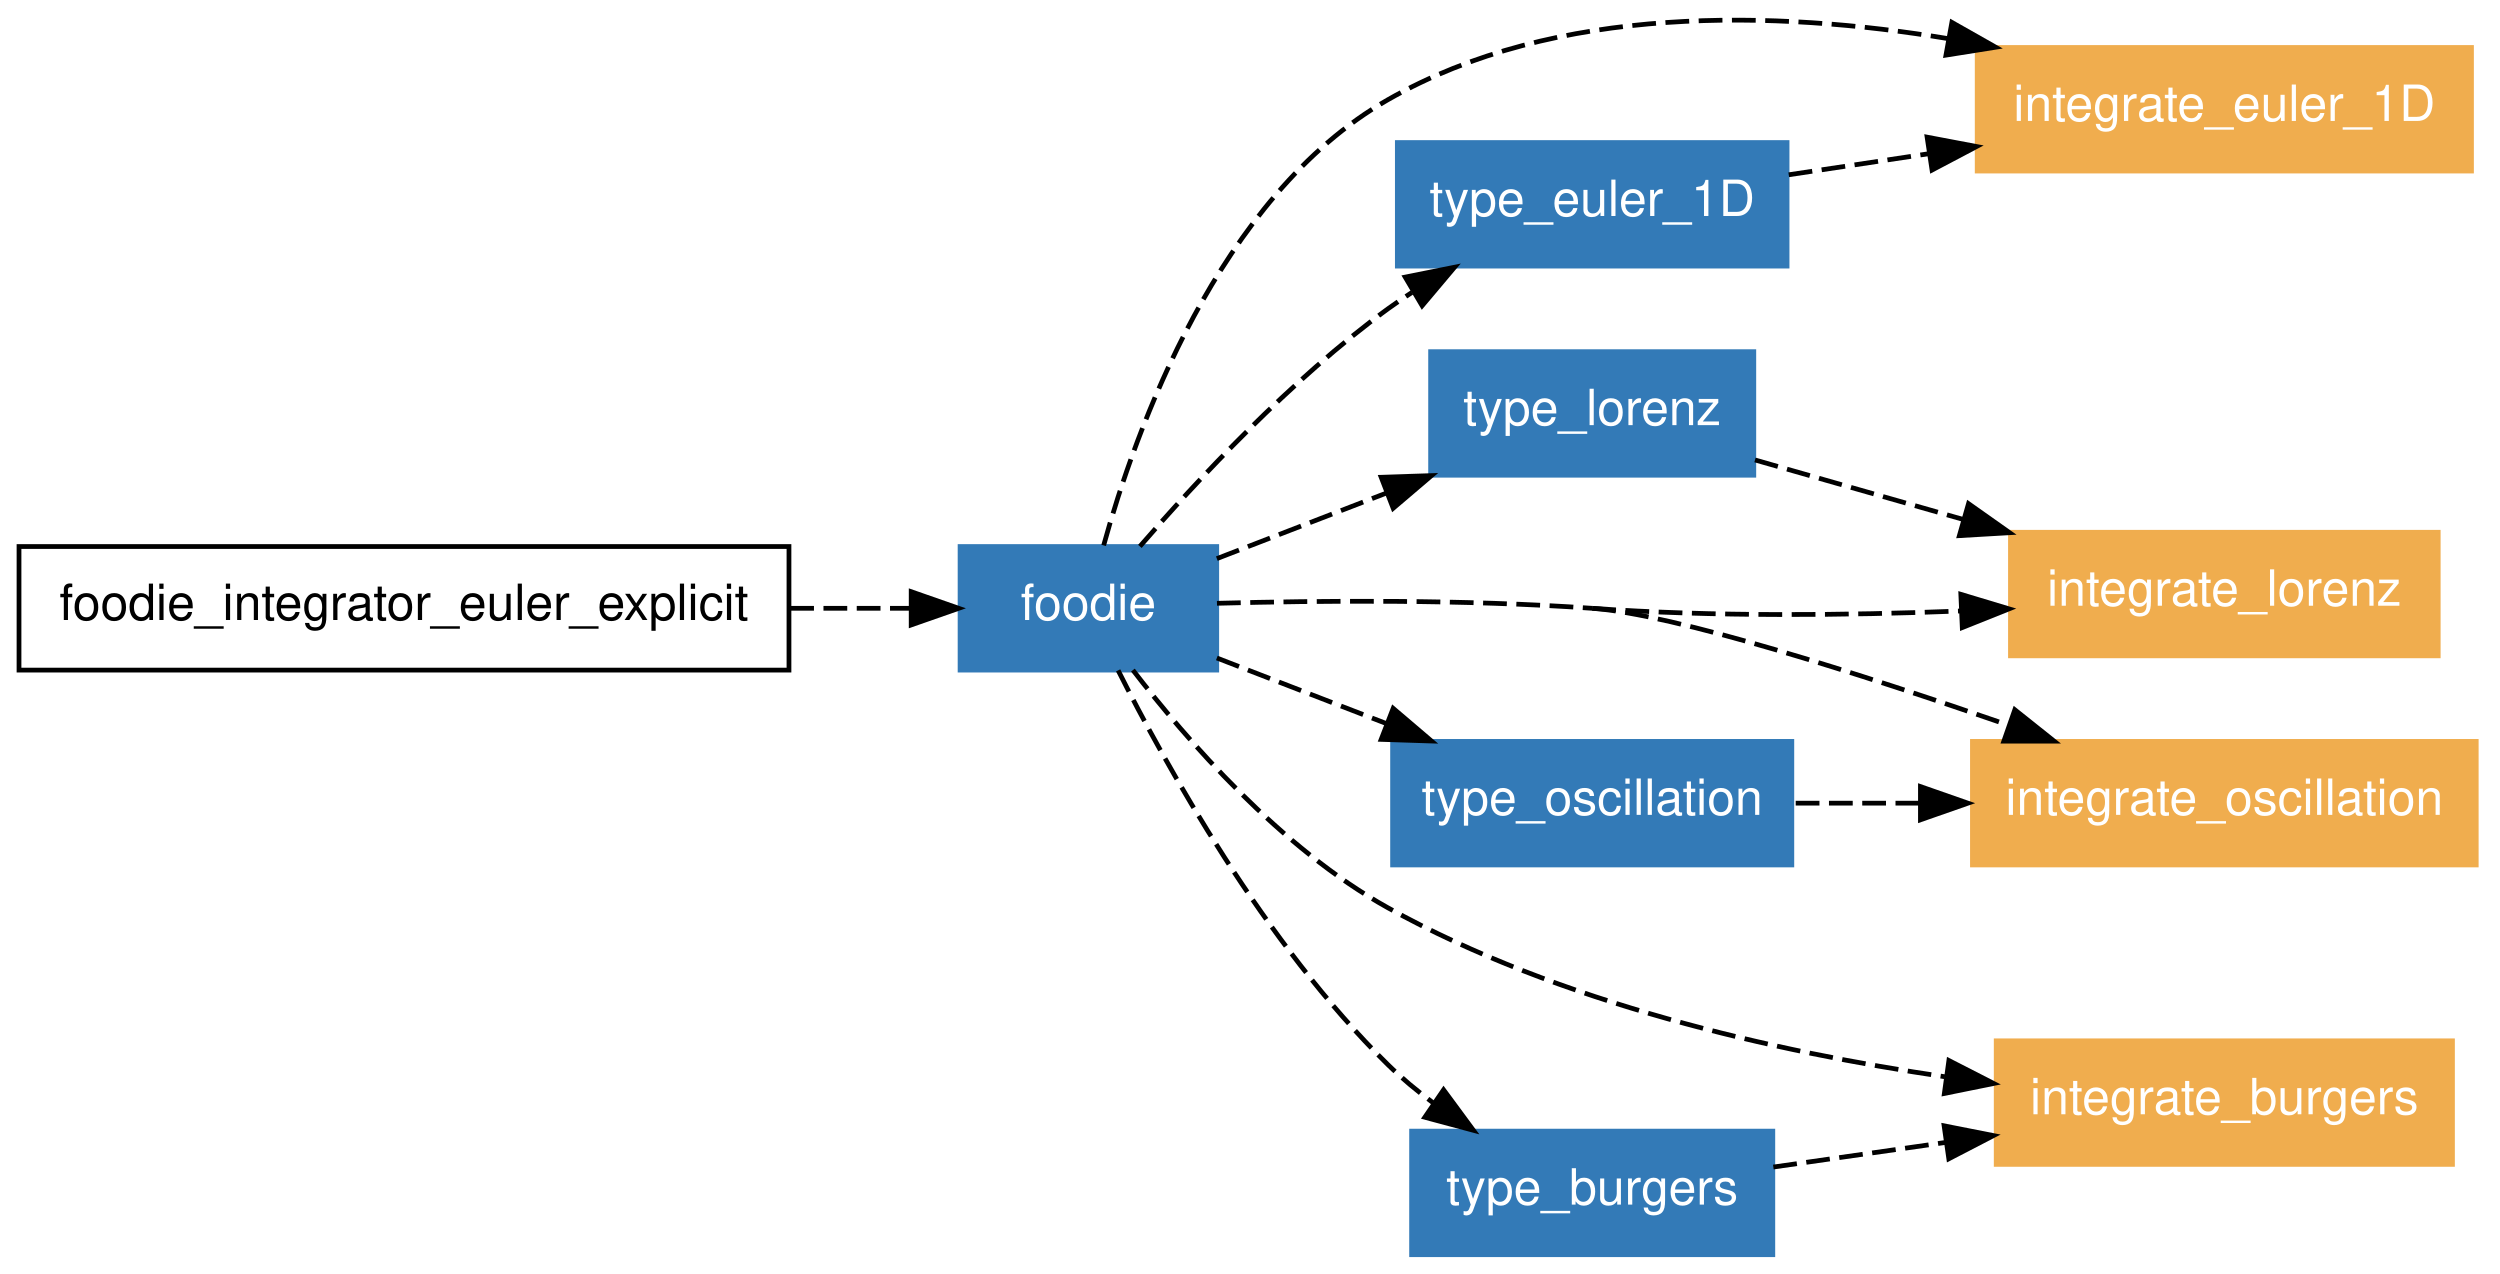
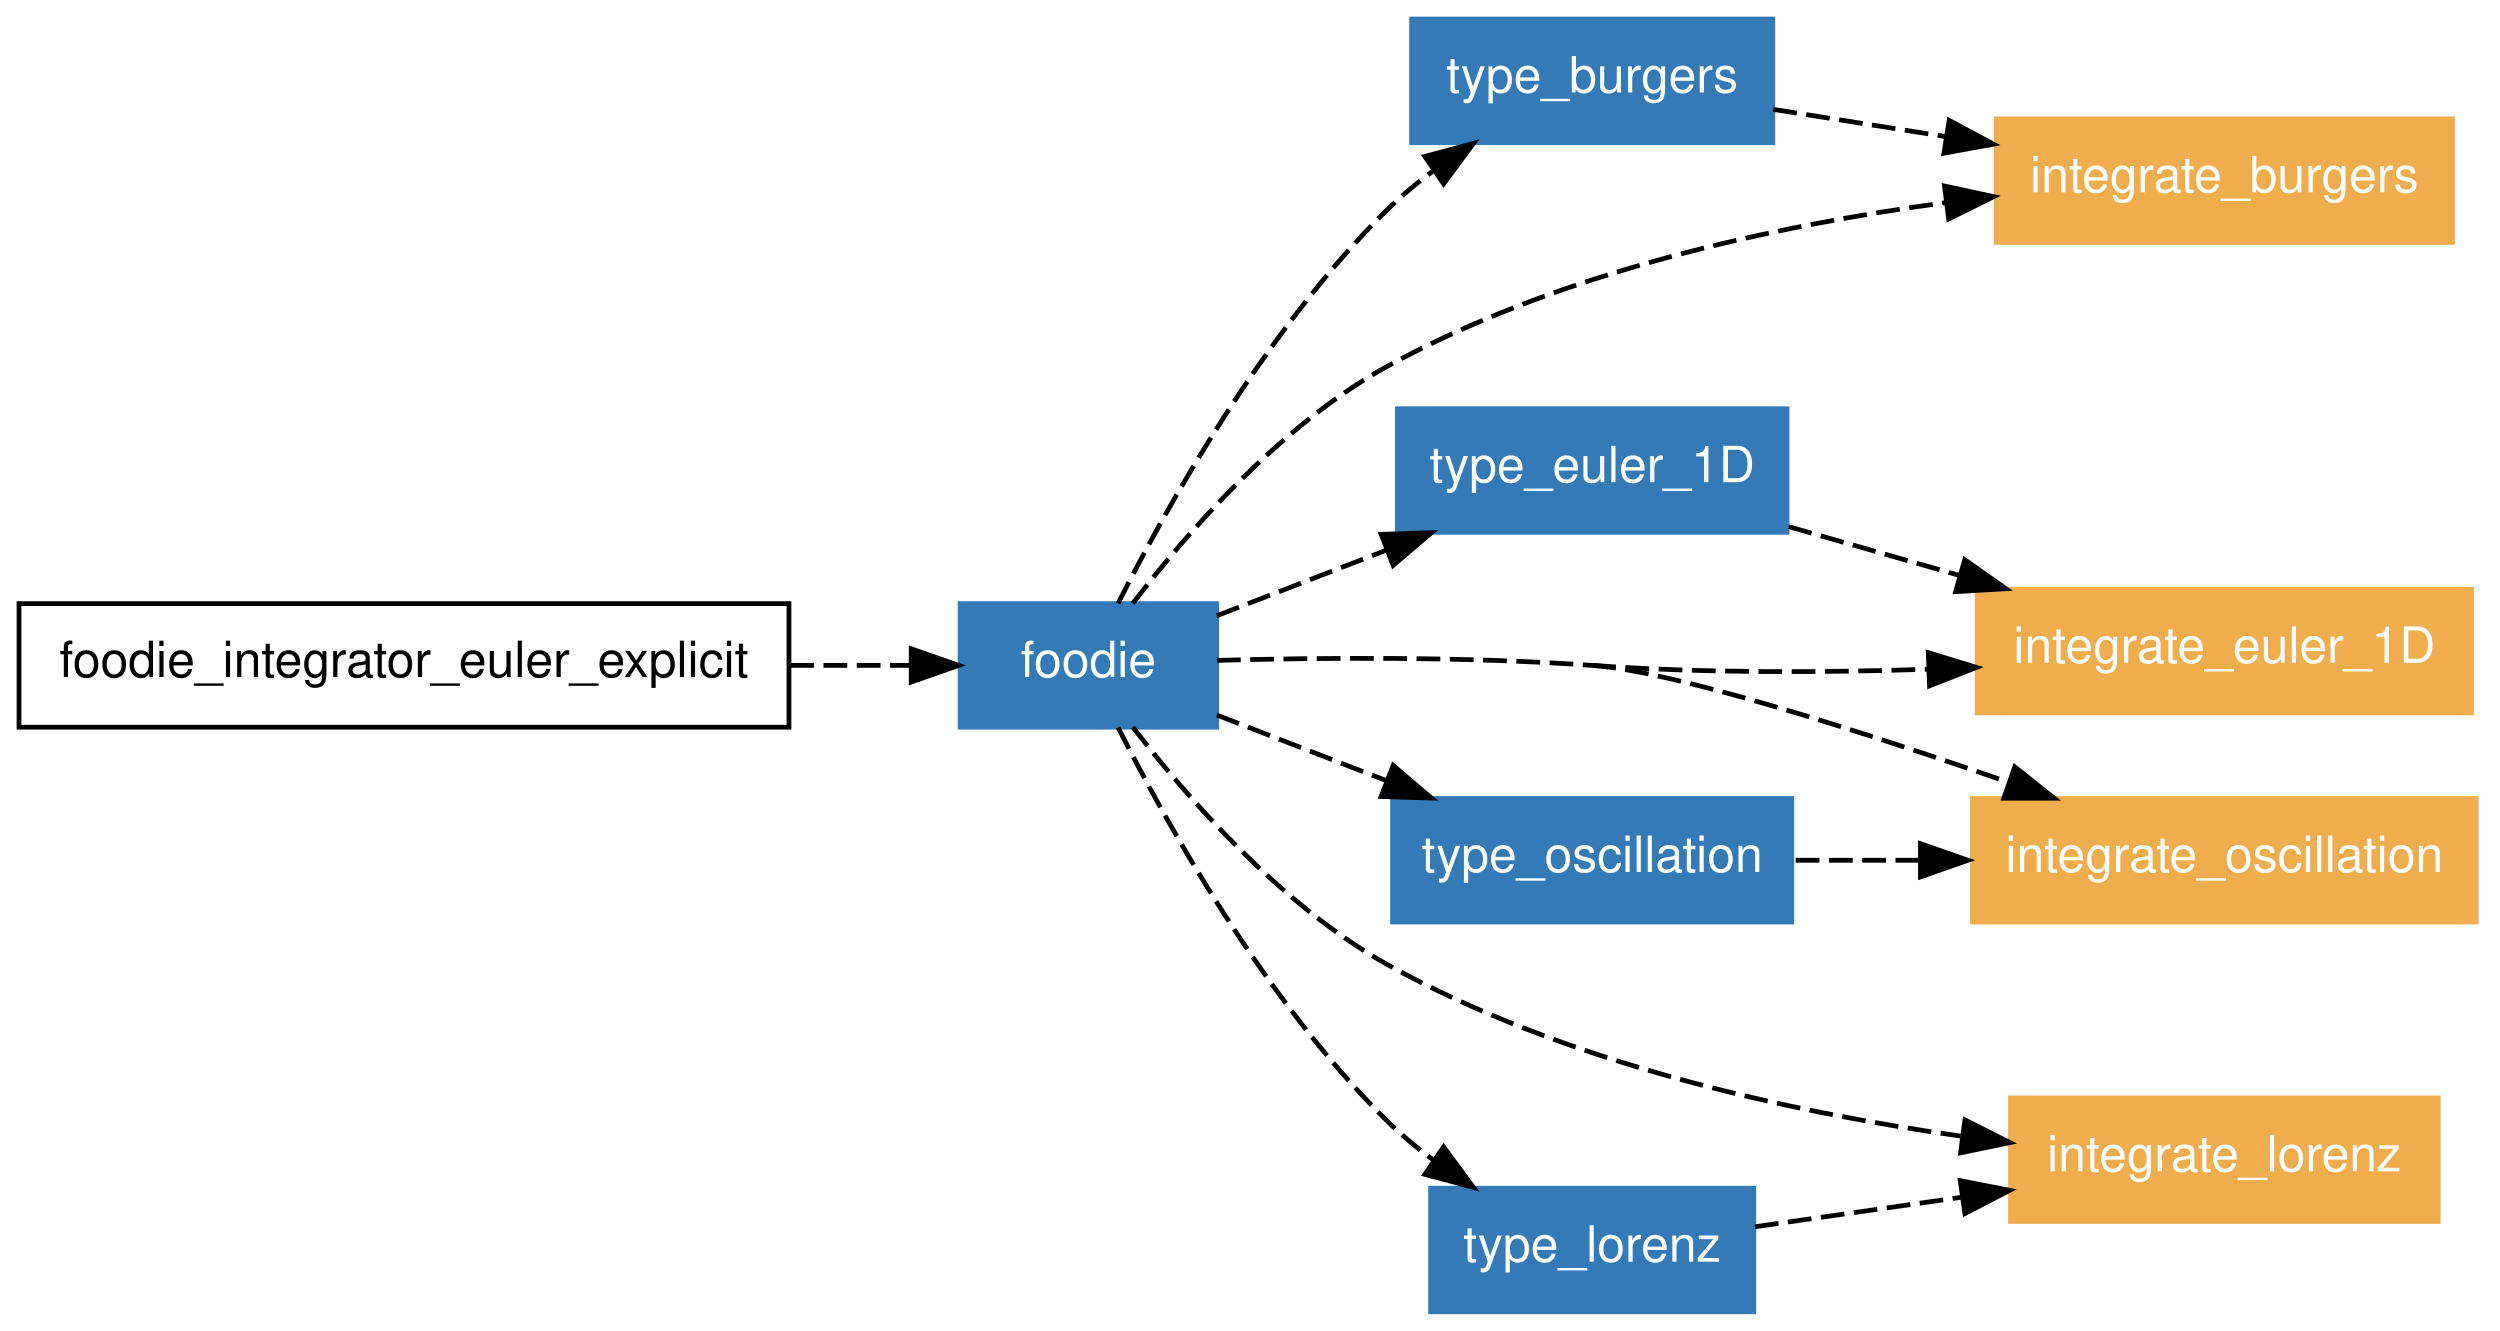
- <svg xmlns="http://www.w3.org/2000/svg" xmlns:xlink="http://www.w3.org/1999/xlink" width="526pt" height="268pt" viewBox="0.00 0.00 526.00 267.97">
-   <g id="graph1" class="graph" transform="scale(1 1) rotate(0) translate(4 263.974)">
-     <polygon fill="white" stroke="white" points="-4,5 -4,-263.974 523,-263.974 523,5 -4,5" />
+ <svg xmlns="http://www.w3.org/2000/svg" xmlns:xlink="http://www.w3.org/1999/xlink" width="526pt" height="280pt" viewBox="0.00 0.00 526.00 280.00">
+   <g id="graph1" class="graph" transform="scale(1 1) rotate(0) translate(4 276)">
+     <polygon fill="white" stroke="white" points="-4,5 -4,-276 523,-276 523,5 -4,5" />
    <g id="node1" class="node">
      <polygon fill="none" stroke="black" points="162,-149 8.52651e-14,-149 0,-123 162,-123 162,-149" />
      <text text-anchor="middle" x="81" y="-133.55" font-family="Helvetica,sans-Serif" font-size="10.50">foodie_integrator_euler_explicit</text>
    </g>
    <g id="node2" class="node">
      <a xlink:href="../module/foodie.html" xlink:title="foodie">
        <polygon fill="#337ab7" stroke="#337ab7" points="252,-149 198,-149 198,-123 252,-123 252,-149" />
        <text text-anchor="middle" x="225" y="-133.55" font-family="Helvetica,sans-Serif" font-size="10.50" fill="white">foodie</text>
      </a>
    </g>
    <g id="edge26" class="edge">
      <path fill="none" stroke="black" stroke-dasharray="5,2" d="M162.258,-136C171.03,-136 179.616,-136 187.482,-136" />
      <polygon fill="black" stroke="black" points="187.714,-139.5 197.714,-136 187.714,-132.5 187.714,-139.5" />
    </g>
    <g id="node3" class="node">
-       <a xlink:href="../program/integrate_euler_1d.html" xlink:title="integrate_euler_1D">
-         <polygon fill="#f0ad4e" stroke="#f0ad4e" points="516,-254 412,-254 412,-228 516,-228 516,-254" />
-         <text text-anchor="middle" x="464" y="-238.55" font-family="Helvetica,sans-Serif" font-size="10.50" fill="white">integrate_euler_1D</text>
+       <a xlink:href="../module/type_burgers.html" xlink:title="type_burgers">
+         <polygon fill="#337ab7" stroke="#337ab7" points="369,-272 293,-272 293,-246 369,-246 369,-272" />
+         <text text-anchor="middle" x="331" y="-256.55" font-family="Helvetica,sans-Serif" font-size="10.50" fill="white">type_burgers</text>
      </a>
    </g>
    <g id="edge10" class="edge">
-       <path fill="none" stroke="black" stroke-dasharray="5,2" d="M228.209,-149.239C234.779,-173.061 252.255,-222.565 288,-243 323.403,-263.239 369.724,-261.833 405.958,-255.85" />
-       <polygon fill="black" stroke="black" points="406.675,-259.277 415.893,-254.055 405.43,-252.388 406.675,-259.277" />
+       <path fill="none" stroke="black" stroke-dasharray="5,2" d="M231.254,-149.061C241.178,-168.796 262.089,-206.604 288,-232 290.892,-234.834 294.131,-237.521 297.498,-240.022" />
+       <polygon fill="black" stroke="black" points="295.779,-243.086 306.012,-245.832 299.726,-237.304 295.779,-243.086" />
    </g>
    <g id="node4" class="node">
-       <a xlink:href="../module/type_lorenz.html" xlink:title="type_lorenz">
-         <polygon fill="#337ab7" stroke="#337ab7" points="365,-190 297,-190 297,-164 365,-164 365,-190" />
-         <text text-anchor="middle" x="331" y="-174.55" font-family="Helvetica,sans-Serif" font-size="10.50" fill="white">type_lorenz</text>
+       <a xlink:href="../program/integrate_burgers.html" xlink:title="integrate_burgers">
+         <polygon fill="#f0ad4e" stroke="#f0ad4e" points="512,-251 416,-251 416,-225 512,-225 512,-251" />
+         <text text-anchor="middle" x="464" y="-235.55" font-family="Helvetica,sans-Serif" font-size="10.50" fill="white">integrate_burgers</text>
      </a>
    </g>
    <g id="edge12" class="edge">
-       <path fill="none" stroke="black" stroke-dasharray="5,2" d="M252.023,-146.452C262.864,-150.646 275.632,-155.584 287.705,-160.254" />
-       <polygon fill="black" stroke="black" points="286.598,-163.578 297.188,-163.922 289.124,-157.05 286.598,-163.578" />
+       <path fill="none" stroke="black" stroke-dasharray="5,2" d="M234.337,-149.044C245.443,-163.552 265.352,-186.576 288,-199 324.088,-218.796 369.548,-228.545 405.225,-233.346" />
+       <polygon fill="black" stroke="black" points="405.13,-236.861 415.486,-234.628 405.997,-229.915 405.13,-236.861" />
    </g>
    <g id="node5" class="node">
-       <a xlink:href="../program/integrate_lorenz.html" xlink:title="integrate_lorenz">
-         <polygon fill="#f0ad4e" stroke="#f0ad4e" points="509,-152 419,-152 419,-126 509,-126 509,-152" />
-         <text text-anchor="middle" x="464" y="-136.55" font-family="Helvetica,sans-Serif" font-size="10.50" fill="white">integrate_lorenz</text>
+       <a xlink:href="../module/type_euler_1d.html" xlink:title="type_euler_1D">
+         <polygon fill="#337ab7" stroke="#337ab7" points="372,-190 290,-190 290,-164 372,-164 372,-190" />
+         <text text-anchor="middle" x="331" y="-174.55" font-family="Helvetica,sans-Serif" font-size="10.50" fill="white">type_euler_1D</text>
      </a>
    </g>
    <g id="edge14" class="edge">
-       <path fill="none" stroke="black" stroke-dasharray="5,2" d="M331,-136C356.386,-134.196 384.56,-134.501 408.419,-135.433" />
-       <polygon fill="black" stroke="black" points="408.56,-138.943 418.704,-135.884 408.866,-131.949 408.56,-138.943" />
+       <path fill="none" stroke="black" stroke-dasharray="5,2" d="M252.023,-146.452C262.864,-150.646 275.632,-155.584 287.705,-160.254" />
+       <polygon fill="black" stroke="black" points="286.598,-163.578 297.188,-163.922 289.124,-157.05 286.598,-163.578" />
    </g>
    <g id="node6" class="node">
      <a xlink:href="../program/integrate_oscillation.html" xlink:title="integrate_oscillation">
        <polygon fill="#f0ad4e" stroke="#f0ad4e" points="517,-108 411,-108 411,-82 517,-82 517,-108" />
        <text text-anchor="middle" x="464" y="-92.55" font-family="Helvetica,sans-Serif" font-size="10.50" fill="white">integrate_oscillation</text>
      </a>
    </g>
    <g id="edge16" class="edge">
      <path fill="none" stroke="black" stroke-dasharray="5,2" d="M252.049,-137.055C273.491,-137.637 304.2,-137.905 331,-136" />
      <path fill="none" stroke="black" stroke-dasharray="5,2" d="M331,-136C348.146,-134.781 387.317,-122.253 418.733,-111.362" />
      <polygon fill="black" stroke="black" points="419.918,-114.655 428.201,-108.049 417.607,-108.048 419.918,-114.655" />
    </g>
    <g id="node7" class="node">
-       <a xlink:href="../module/type_oscillation.html" xlink:title="type_oscillation">
-         <polygon fill="#337ab7" stroke="#337ab7" points="373,-108 289,-108 289,-82 373,-82 373,-108" />
-         <text text-anchor="middle" x="331" y="-92.55" font-family="Helvetica,sans-Serif" font-size="10.50" fill="white">type_oscillation</text>
+       <a xlink:href="../program/integrate_euler_1d.html" xlink:title="integrate_euler_1D">
+         <polygon fill="#f0ad4e" stroke="#f0ad4e" points="516,-152 412,-152 412,-126 516,-126 516,-152" />
+         <text text-anchor="middle" x="464" y="-136.55" font-family="Helvetica,sans-Serif" font-size="10.50" fill="white">integrate_euler_1D</text>
      </a>
    </g>
    <g id="edge18" class="edge">
-       <path fill="none" stroke="black" stroke-dasharray="5,2" d="M252.023,-125.548C262.864,-121.354 275.632,-116.416 287.705,-111.746" />
-       <polygon fill="black" stroke="black" points="289.124,-114.95 297.188,-108.078 286.598,-108.422 289.124,-114.95" />
+       <path fill="none" stroke="black" stroke-dasharray="5,2" d="M331,-136C354.075,-134.36 379.453,-134.463 401.8,-135.195" />
+       <polygon fill="black" stroke="black" points="401.71,-138.694 411.835,-135.572 401.973,-131.699 401.71,-138.694" />
    </g>
    <g id="node8" class="node">
-       <a xlink:href="../program/integrate_burgers.html" xlink:title="integrate_burgers">
-         <polygon fill="#f0ad4e" stroke="#f0ad4e" points="512,-45 416,-45 416,-19 512,-19 512,-45" />
-         <text text-anchor="middle" x="464" y="-29.55" font-family="Helvetica,sans-Serif" font-size="10.50" fill="white">integrate_burgers</text>
+       <a xlink:href="../program/integrate_lorenz.html" xlink:title="integrate_lorenz">
+         <polygon fill="#f0ad4e" stroke="#f0ad4e" points="509,-45 419,-45 419,-19 509,-19 509,-45" />
+         <text text-anchor="middle" x="464" y="-29.55" font-family="Helvetica,sans-Serif" font-size="10.50" fill="white">integrate_lorenz</text>
      </a>
    </g>
    <g id="edge20" class="edge">
-       <path fill="none" stroke="black" stroke-dasharray="5,2" d="M234.362,-123C245.49,-108.533 265.42,-85.546 288,-73 324.069,-52.96 369.529,-42.69 405.212,-37.44" />
-       <polygon fill="black" stroke="black" points="406.045,-40.858 415.474,-36.028 405.091,-33.924 406.045,-40.858" />
+       <path fill="none" stroke="black" stroke-dasharray="5,2" d="M234.362,-123C245.49,-108.533 265.42,-85.546 288,-73 325.192,-52.336 372.37,-42.059 408.516,-36.964" />
+       <polygon fill="black" stroke="black" points="409.42,-40.375 418.878,-35.601 408.507,-33.435 409.42,-40.375" />
    </g>
    <g id="node9" class="node">
-       <a xlink:href="../module/type_burgers.html" xlink:title="type_burgers">
-         <polygon fill="#337ab7" stroke="#337ab7" points="369,-26 293,-26 293,-1.24345e-14 369,-3.55271e-15 369,-26" />
-         <text text-anchor="middle" x="331" y="-10.55" font-family="Helvetica,sans-Serif" font-size="10.50" fill="white">type_burgers</text>
+       <a xlink:href="../module/type_lorenz.html" xlink:title="type_lorenz">
+         <polygon fill="#337ab7" stroke="#337ab7" points="365,-26 297,-26 297,-1.24345e-14 365,-3.55271e-15 365,-26" />
+         <text text-anchor="middle" x="331" y="-10.55" font-family="Helvetica,sans-Serif" font-size="10.50" fill="white">type_lorenz</text>
      </a>
    </g>
    <g id="edge22" class="edge">
      <path fill="none" stroke="black" stroke-dasharray="5,2" d="M231.254,-122.939C241.178,-103.204 262.089,-65.396 288,-40 290.892,-37.166 294.131,-34.479 297.498,-31.978" />
      <polygon fill="black" stroke="black" points="299.726,-34.696 306.012,-26.168 295.779,-28.914 299.726,-34.696" />
    </g>
    <g id="node10" class="node">
-       <a xlink:href="../module/type_euler_1d.html" xlink:title="type_euler_1D">
-         <polygon fill="#337ab7" stroke="#337ab7" points="372,-234 290,-234 290,-208 372,-208 372,-234" />
-         <text text-anchor="middle" x="331" y="-218.55" font-family="Helvetica,sans-Serif" font-size="10.50" fill="white">type_euler_1D</text>
+       <a xlink:href="../module/type_oscillation.html" xlink:title="type_oscillation">
+         <polygon fill="#337ab7" stroke="#337ab7" points="373,-108 289,-108 289,-82 373,-82 373,-108" />
+         <text text-anchor="middle" x="331" y="-92.55" font-family="Helvetica,sans-Serif" font-size="10.50" fill="white">type_oscillation</text>
      </a>
    </g>
    <g id="edge24" class="edge">
-       <path fill="none" stroke="black" stroke-dasharray="5,2" d="M235.831,-149.028C247.648,-162.679 267.615,-184.163 288,-199 289.627,-200.184 291.327,-201.34 293.072,-202.462" />
-       <polygon fill="black" stroke="black" points="291.652,-205.688 302.041,-207.767 295.216,-199.663 291.652,-205.688" />
+       <path fill="none" stroke="black" stroke-dasharray="5,2" d="M252.023,-125.548C262.864,-121.354 275.632,-116.416 287.705,-111.746" />
+       <polygon fill="black" stroke="black" points="289.124,-114.95 297.188,-108.078 286.598,-108.422 289.124,-114.95" />
    </g>
    <g id="edge2" class="edge">
-       <path fill="none" stroke="black" stroke-dasharray="5,2" d="M365.251,-167.214C378.636,-163.39 394.321,-158.908 409.199,-154.657" />
-       <polygon fill="black" stroke="black" points="410.174,-158.019 418.827,-151.906 408.251,-151.288 410.174,-158.019" />
+       <path fill="none" stroke="black" stroke-dasharray="5,2" d="M369.112,-252.982C380.387,-251.202 393.001,-249.21 405.259,-247.275" />
+       <polygon fill="black" stroke="black" points="406.102,-250.685 415.434,-245.668 405.011,-243.771 406.102,-250.685" />
    </g>
    <g id="edge4" class="edge">
+       <path fill="none" stroke="black" stroke-dasharray="5,2" d="M372.353,-165.185C383.672,-161.951 396.131,-158.391 408.118,-154.966" />
+       <polygon fill="black" stroke="black" points="409.386,-158.244 418.04,-152.131 407.463,-151.513 409.386,-158.244" />
+     </g>
+     <g id="edge6" class="edge">
+       <path fill="none" stroke="black" stroke-dasharray="5,2" d="M365.251,-17.893C378.508,-19.787 394.022,-22.003 408.774,-24.11" />
+       <polygon fill="black" stroke="black" points="408.433,-27.597 418.827,-25.547 409.423,-20.668 408.433,-27.597" />
+     </g>
+     <g id="edge8" class="edge">
      <path fill="none" stroke="black" stroke-dasharray="5,2" d="M373.814,-95C382.11,-95 390.972,-95 399.781,-95" />
      <polygon fill="black" stroke="black" points="400.06,-98.5 410.06,-95 400.06,-91.5 400.06,-98.5" />
    </g>
-     <g id="edge6" class="edge">
-       <path fill="none" stroke="black" stroke-dasharray="5,2" d="M369.112,-18.445C380.387,-20.055 393.001,-21.857 405.259,-23.608" />
-       <polygon fill="black" stroke="black" points="405.04,-27.113 415.434,-25.062 406.03,-20.183 405.04,-27.113" />
-     </g>
-     <g id="edge8" class="edge">
-       <path fill="none" stroke="black" stroke-dasharray="5,2" d="M372.353,-227.218C381.732,-228.629 391.894,-230.157 401.922,-231.665" />
-       <polygon fill="black" stroke="black" points="401.461,-235.135 411.87,-233.161 402.502,-228.213 401.461,-235.135" />
-     </g>
  </g>
</svg>
